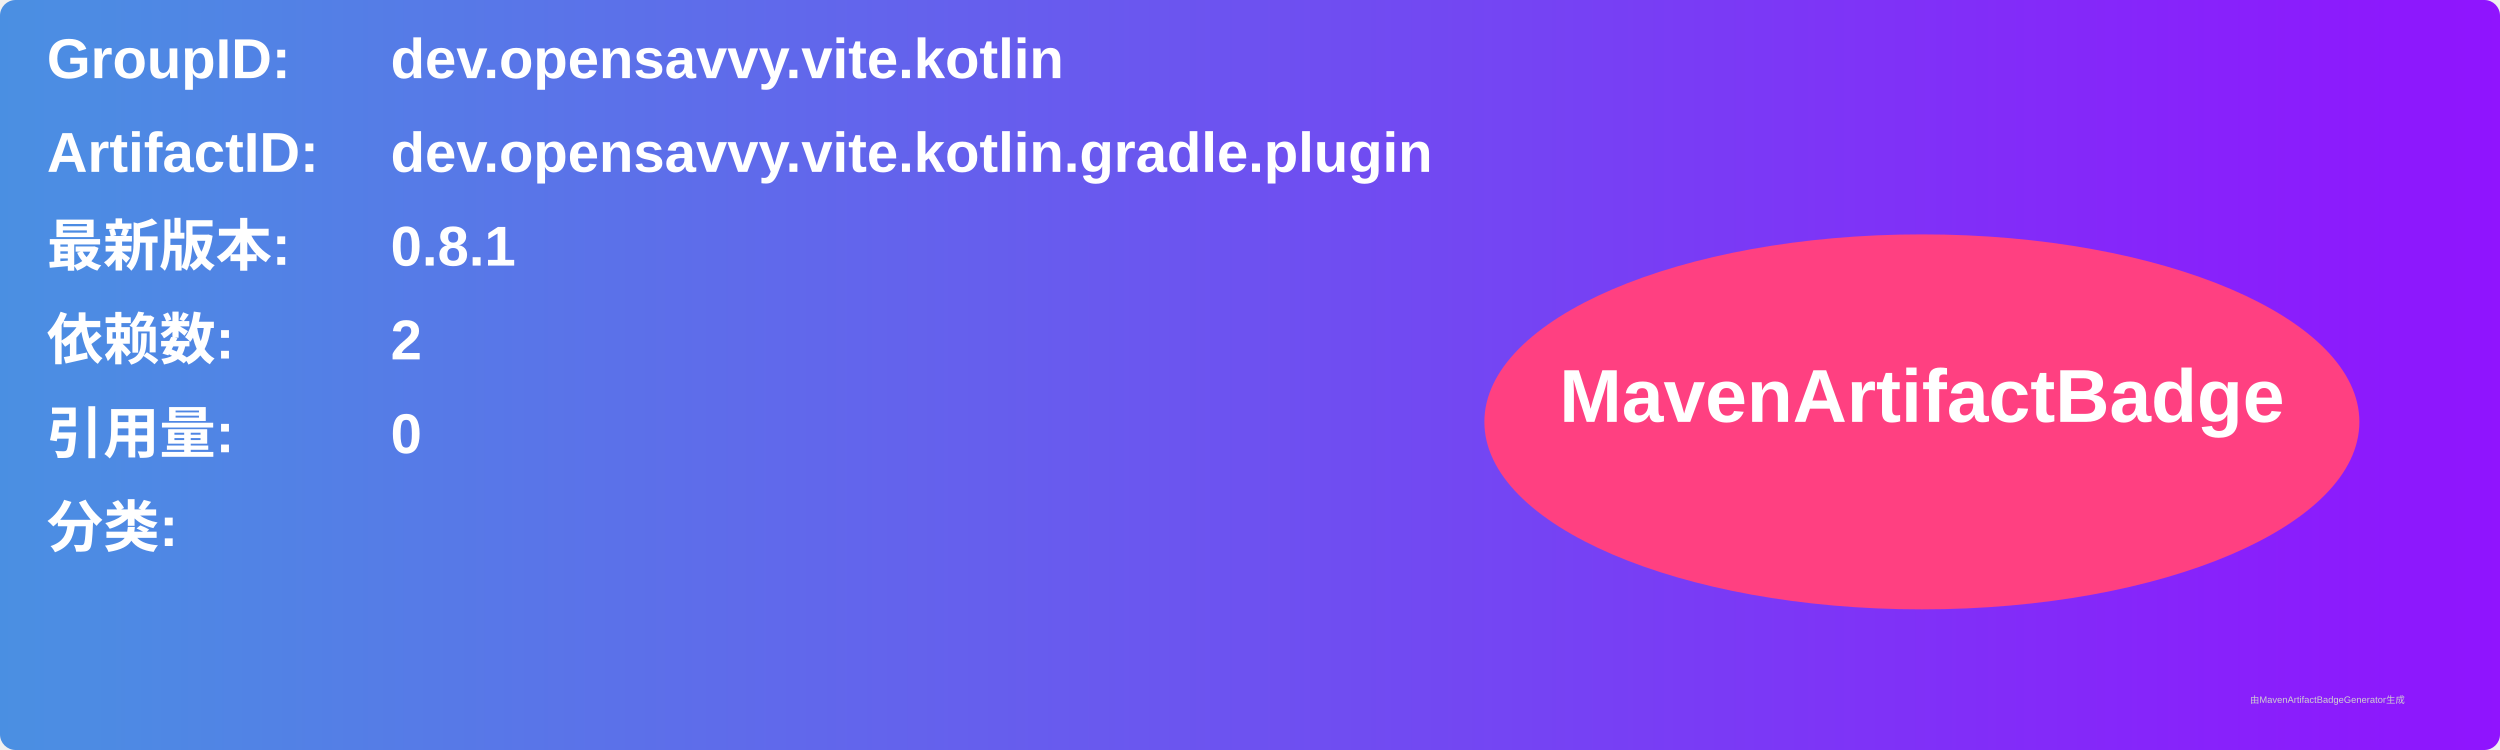
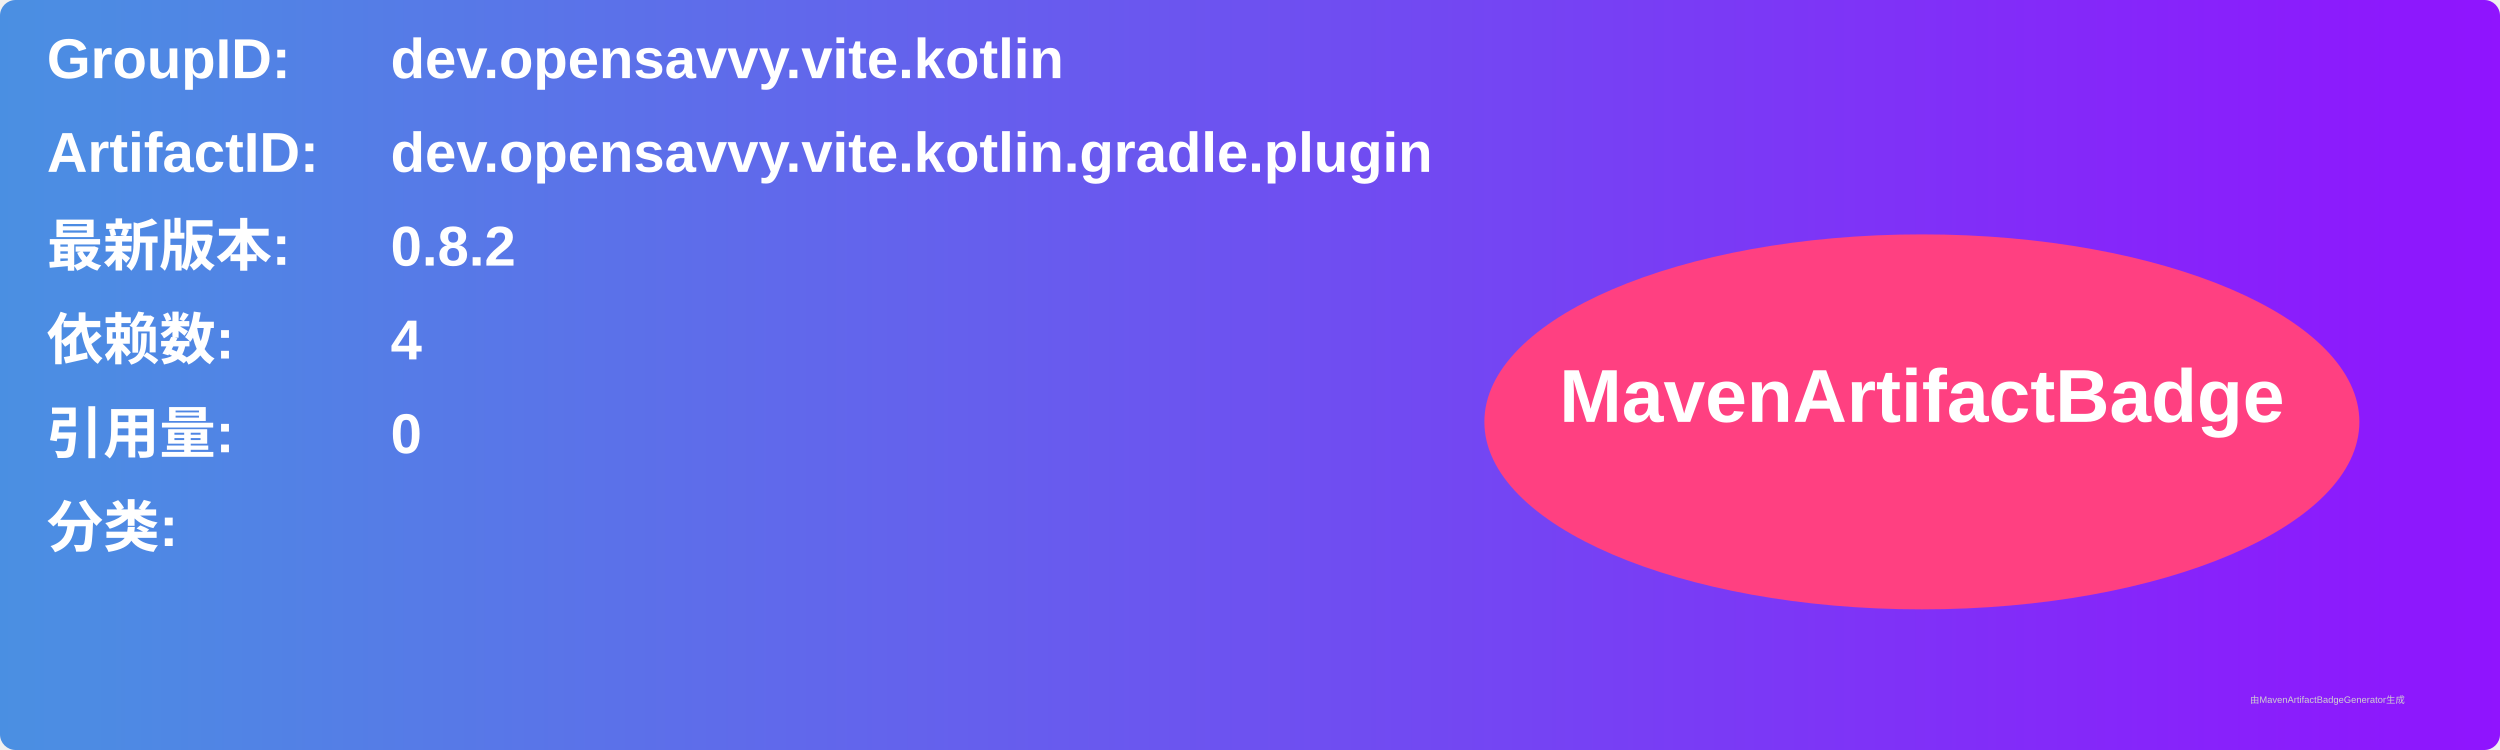
<svg xmlns="http://www.w3.org/2000/svg" width="800" height="240" viewBox="0 0 800 240">
  <linearGradient id="grad" x1="0%" y1="0%" x2="100%" y2="0%">
    <stop offset="0%" stop-color="#4a90e2" />
    <stop offset="100%" stop-color="#9013fe" />
  </linearGradient>
  <rect width="100%" height="100%" rx="5" ry="5" fill="url(#grad)" />
  <g transform="translate(15, 15)">
    <text x="0" y="10" font-family="Arial" font-size="18" fill="white" font-weight="bold" width="260">GroupID:</text>
    <text x="110" y="10" font-family="Arial" font-size="18" fill="white" font-weight="bold" width="460">dev.opensavvy.vite.kotlin</text>
    <text x="0" y="40" font-family="Arial" font-size="18" fill="white" font-weight="bold" width="260">ArtifactID:</text>
    <text x="110" y="40" font-family="Arial" font-size="18" fill="white" font-weight="bold" width="460">dev.opensavvy.vite.kotlin.gradle.plugin</text>
    <text x="0" y="70" font-family="Arial" font-size="18" fill="white" font-weight="bold">最新版本:</text>
    <text x="110" y="70" font-family="Arial" font-size="18" fill="white" font-weight="bold">
-       <tspan font-weight="bold">0.8.1</tspan>
+       <tspan font-weight="bold">0.8.2</tspan>
    </text>
    <text x="0" y="100" font-family="Arial" font-size="18" fill="white" font-weight="bold">依赖数: </text>
    <text x="110" y="100" font-family="Arial" font-size="18" fill="white">
-       <tspan font-weight="bold">2</tspan>
+       <tspan font-weight="bold">4</tspan>
    </text>
    <text x="0" y="130" font-family="Arial" font-size="18" fill="white" font-weight="bold">引用量: </text>
    <text x="110" y="130" font-family="Arial" font-size="18" fill="white">
      <tspan font-weight="bold">0</tspan>
    </text>
    <text x="0" y="160" font-family="Arial" font-size="18" fill="white" font-weight="bold">分类:</text>
    <text x="10" y="190" font-family="Arial" font-size="10" fill="white">
      <tspan font-weight="bold" />
    </text>
    <ellipse cx="600" cy="120" rx="140" ry="60" fill="#ff4081" />
    <text x="600" y="120" text-anchor="middle" font-family="Arial" font-size="24" fill="white" font-weight="bold">MavenArtifactBadge</text>
  </g>
  <text x="720" y="225" font-family="Arial" font-size="3" fill="#d0d0d0">由MavenArtifactBadgeGenerator生成</text>
</svg>
